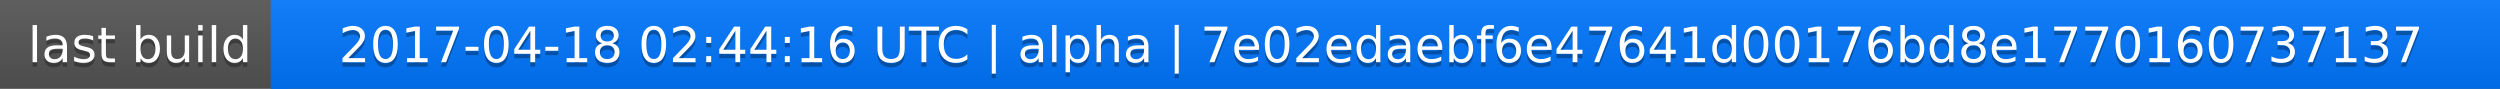
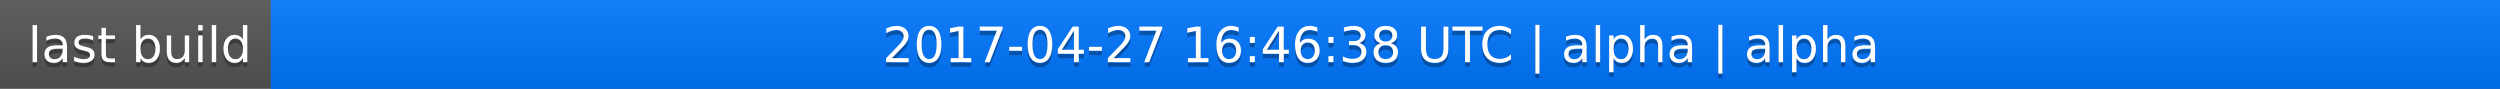
<svg xmlns="http://www.w3.org/2000/svg" width="563" height="20">
  <linearGradient id="a" x2="0" y2="100%">
    <stop offset="0" stop-color="#bbb" stop-opacity=".1" />
    <stop offset="1" stop-opacity=".1" />
  </linearGradient>
  <rect rx="0" width="563" height="20" fill="#555" />
  <rect rx="0" x="61" width="502" height="20" fill="#07f" />
  <path fill="#07f" d="M61 0h4v20h-4z" />
  <rect rx="0" width="563" height="20" fill="url(#a)" />
  <g fill="#fff" text-anchor="middle" font-family="DejaVu Sans,Verdana,Geneva,sans-serif" font-size="11">
    <text x="31.5" y="15" fill="#010101" fill-opacity=".3">last build</text>
    <text x="31.5" y="14">last build</text>
-     <text x="311" y="15" fill="#010101" fill-opacity=".3">2017-04-18 02:44:16 UTC | alpha | 7e02edaebf6e47641d00176bd8e1770160737137</text>
-     <text x="311" y="14">2017-04-18 02:44:16 UTC | alpha | 7e02edaebf6e47641d00176bd8e1770160737137</text>
+     <text x="311" y="15" fill="#010101" fill-opacity=".3">2017-04-27 16:46:38 UTC | alpha | alpha</text>
+     <text x="311" y="14">2017-04-27 16:46:38 UTC | alpha | alpha</text>
  </g>
</svg>
